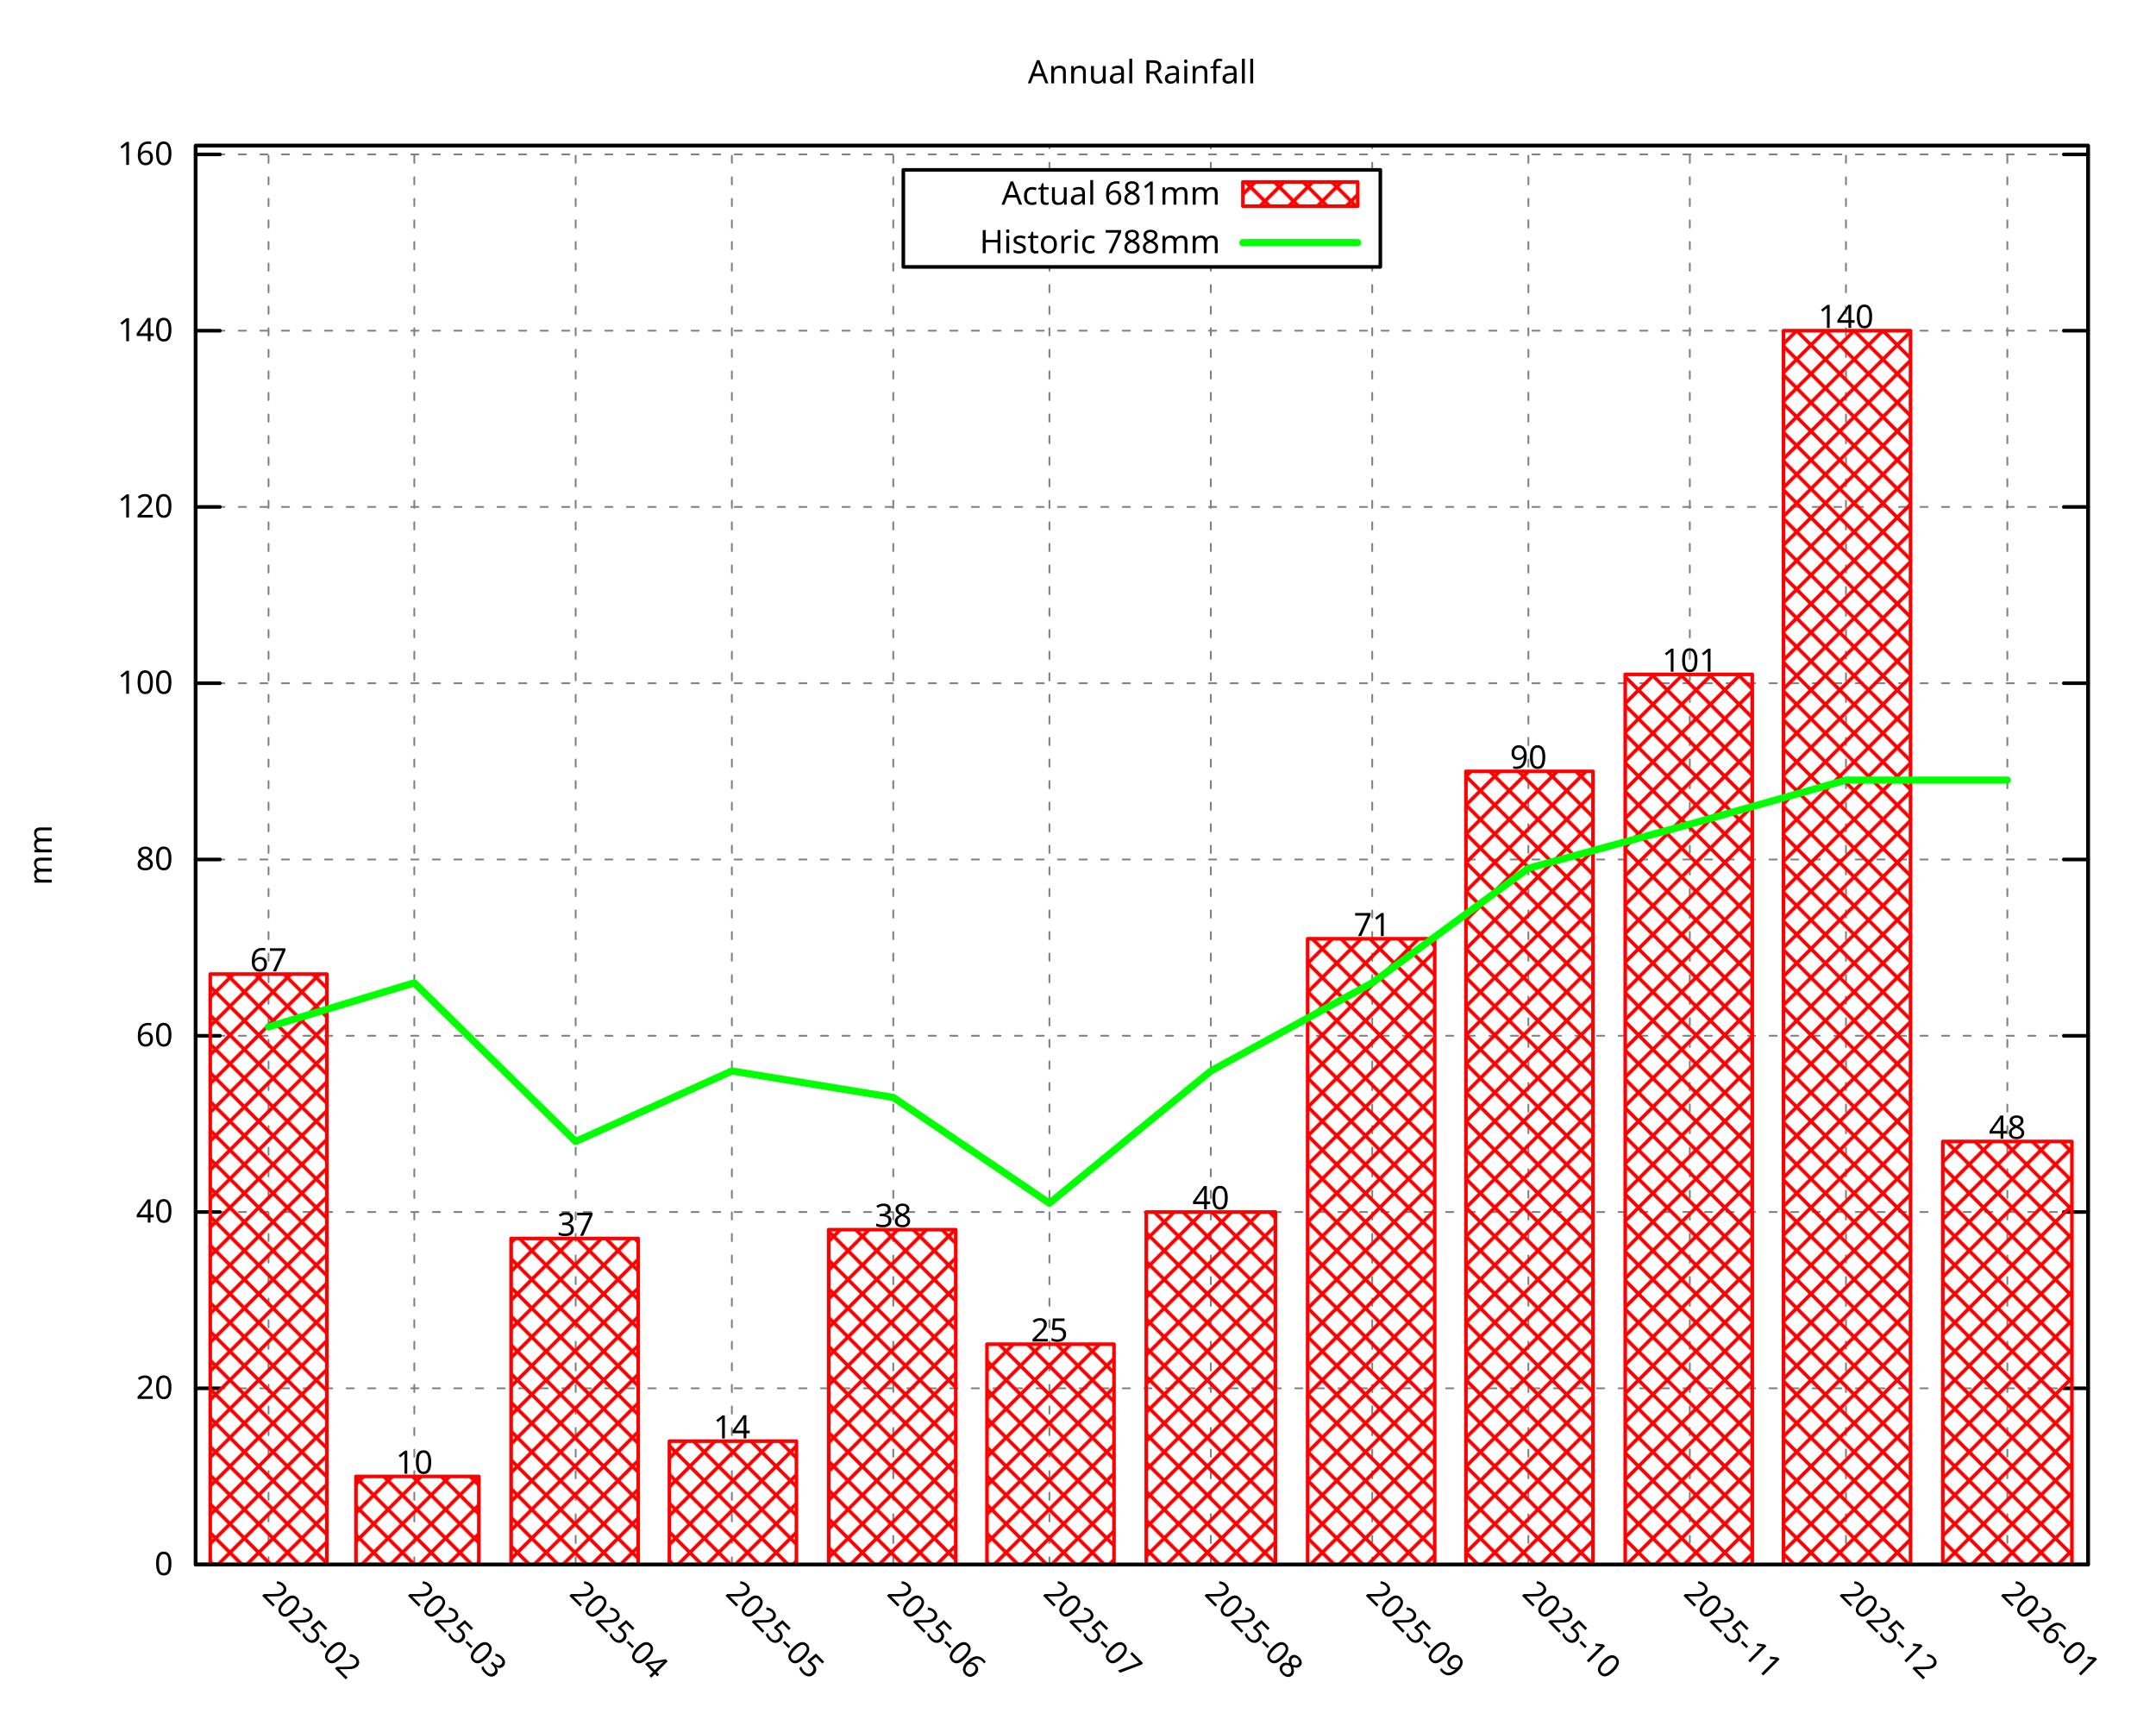
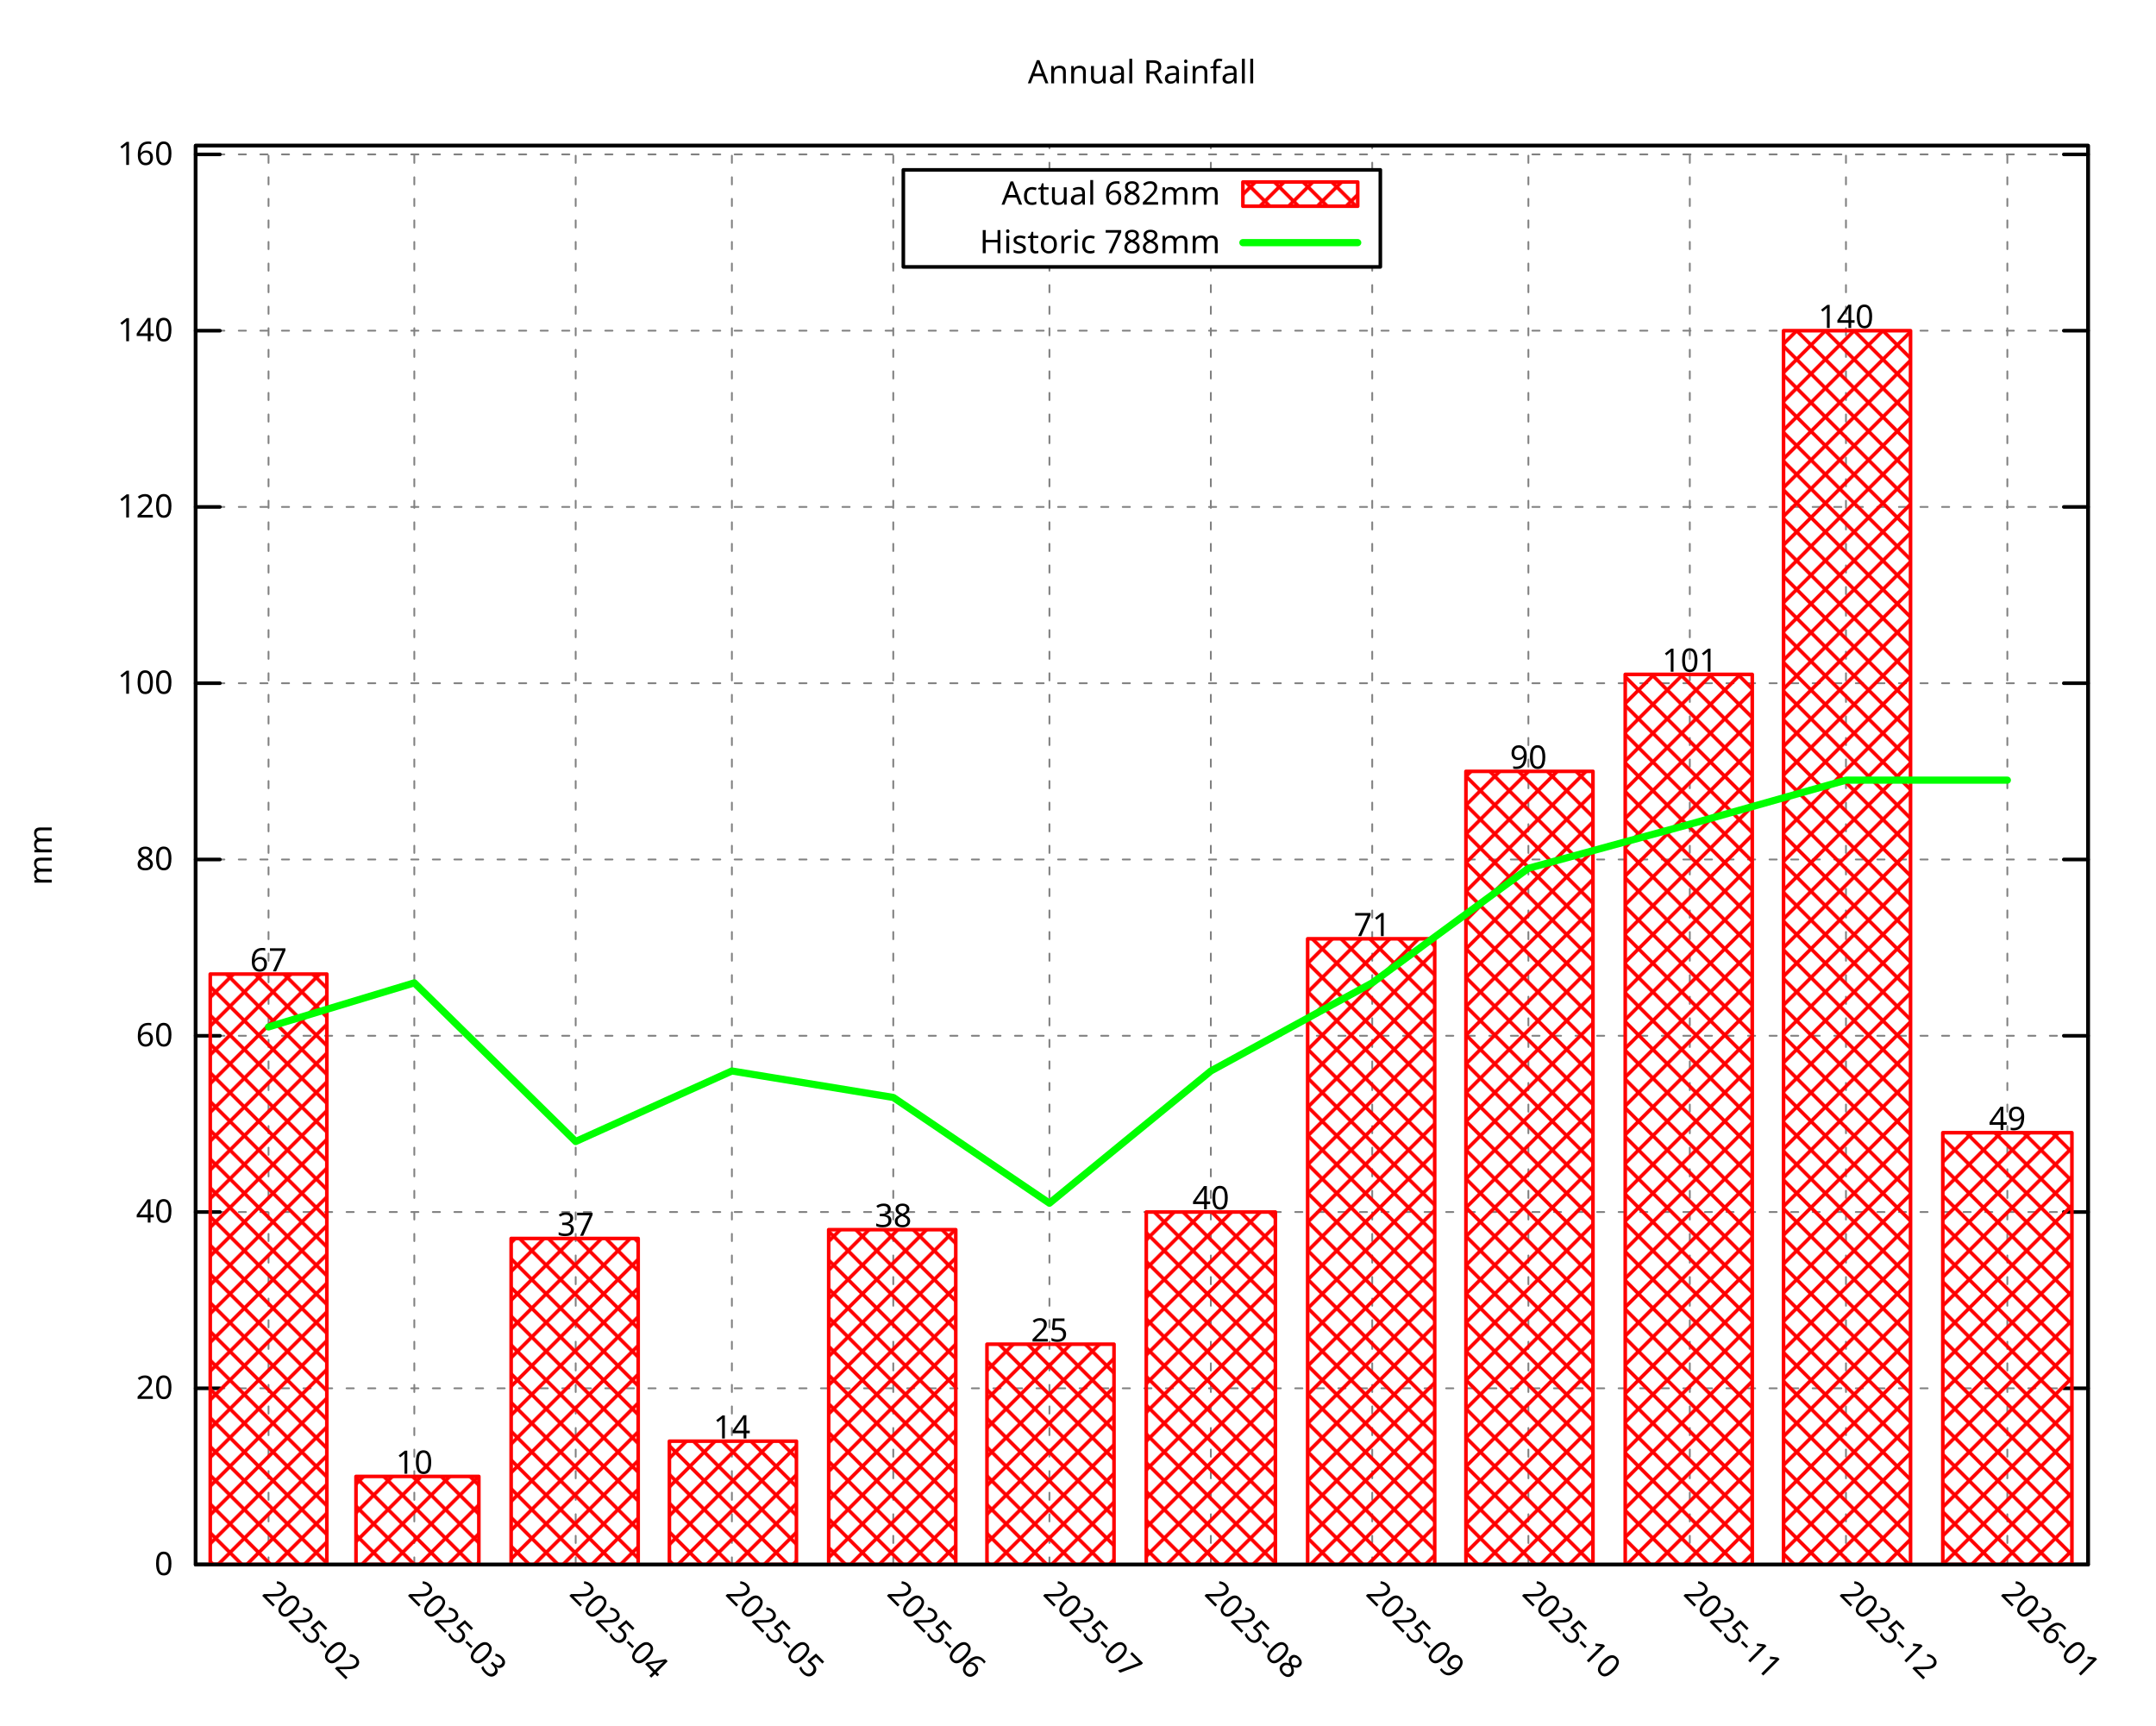
<svg xmlns="http://www.w3.org/2000/svg" xmlns:xlink="http://www.w3.org/1999/xlink" width="600" height="480" viewBox="0 0 600 480">
  <g id="gnuplot_canvas">
    <rect x="0" y="0" width="600" height="480" fill="none" />
    <defs>
      <circle id="gpDot" r="0.5" stroke-width="0.5" stroke="currentColor" />
      <path id="gpPt0" stroke-width="0.296" stroke="currentColor" d="M-1,0 h2 M0,-1 v2" />
      <path id="gpPt1" stroke-width="0.296" stroke="currentColor" d="M-1,-1 L1,1 M1,-1 L-1,1" />
      <path id="gpPt2" stroke-width="0.296" stroke="currentColor" d="M-1,0 L1,0 M0,-1 L0,1 M-1,-1 L1,1 M-1,1 L1,-1" />
      <rect id="gpPt3" stroke-width="0.296" stroke="currentColor" x="-1" y="-1" width="2" height="2" />
      <rect id="gpPt4" stroke-width="0.296" stroke="currentColor" fill="currentColor" x="-1" y="-1" width="2" height="2" />
      <circle id="gpPt5" stroke-width="0.296" stroke="currentColor" cx="0" cy="0" r="1" />
      <use xlink:href="#gpPt5" id="gpPt6" fill="currentColor" stroke="none" />
      <path id="gpPt7" stroke-width="0.296" stroke="currentColor" d="M0,-1.33 L-1.33,0.67 L1.33,0.67 z" />
      <use xlink:href="#gpPt7" id="gpPt8" fill="currentColor" stroke="none" />
      <use xlink:href="#gpPt7" id="gpPt9" stroke="currentColor" transform="rotate(180)" />
      <use xlink:href="#gpPt9" id="gpPt10" fill="currentColor" stroke="none" />
      <use xlink:href="#gpPt3" id="gpPt11" stroke="currentColor" transform="rotate(45)" />
      <use xlink:href="#gpPt11" id="gpPt12" fill="currentColor" stroke="none" />
      <path id="gpPt13" stroke-width="0.296" stroke="currentColor" d="M0,1.330 L1.265,0.411 L0.782,-1.067 L-0.782,-1.076 L-1.265,0.411 z" />
      <use xlink:href="#gpPt13" id="gpPt14" fill="currentColor" stroke="none" />
      <filter id="textbox" filterUnits="objectBoundingBox" x="0" y="0" height="1" width="1">
        <feFlood flood-color="white" flood-opacity="1" result="bgnd" />
        <feComposite in="SourceGraphic" in2="bgnd" operator="atop" />
      </filter>
      <filter id="greybox" filterUnits="objectBoundingBox" x="0" y="0" height="1" width="1">
        <feFlood flood-color="lightgrey" flood-opacity="1" result="grey" />
        <feComposite in="SourceGraphic" in2="grey" operator="atop" />
      </filter>
    </defs>
    <g fill="none" color="white" stroke="currentColor" stroke-width="1.00" stroke-linecap="round" stroke-linejoin="round">
</g>
    <g fill="none" color="black" stroke="currentColor" stroke-width="1.00" stroke-linecap="round" stroke-linejoin="round">
</g>
    <g fill="none" color="black" stroke="black" stroke-width="0.50" stroke-linecap="round" stroke-linejoin="round">
</g>
    <g fill="none" color="gray" stroke="currentColor" stroke-width="0.50" stroke-linecap="round" stroke-linejoin="round">
      <path stroke="gray" stroke-dasharray="2,4" class="gridline" d="M54.45,435.32 L581.09,435.32  " />
    </g>
    <g fill="none" color="gray" stroke="gray" stroke-width="1.00" stroke-linecap="round" stroke-linejoin="round">
</g>
    <g fill="none" color="black" stroke="currentColor" stroke-width="1.00" stroke-linecap="round" stroke-linejoin="round">
      <path stroke="black" d="M54.45,435.32 L61.20,435.32 M581.09,435.32 L574.34,435.32  " />
      <g transform="translate(48.15,438.25)" stroke="none" fill="black" font-family="Droid Sans" font-size="9.00" text-anchor="end">
        <text>
          <tspan font-family="Droid Sans"> 0</tspan>
        </text>
      </g>
    </g>
    <g fill="none" color="black" stroke="currentColor" stroke-width="1.00" stroke-linecap="round" stroke-linejoin="round">
</g>
    <g fill="none" color="black" stroke="black" stroke-width="0.50" stroke-linecap="round" stroke-linejoin="round">
</g>
    <g fill="none" color="gray" stroke="currentColor" stroke-width="0.50" stroke-linecap="round" stroke-linejoin="round">
      <path stroke="gray" stroke-dasharray="2,4" class="gridline" d="M54.45,386.28 L581.09,386.28  " />
    </g>
    <g fill="none" color="gray" stroke="gray" stroke-width="1.00" stroke-linecap="round" stroke-linejoin="round">
</g>
    <g fill="none" color="black" stroke="currentColor" stroke-width="1.00" stroke-linecap="round" stroke-linejoin="round">
      <path stroke="black" d="M54.45,386.28 L61.20,386.28 M581.09,386.28 L574.34,386.28  " />
      <g transform="translate(48.15,389.21)" stroke="none" fill="black" font-family="Droid Sans" font-size="9.00" text-anchor="end">
        <text>
          <tspan font-family="Droid Sans"> 20</tspan>
        </text>
      </g>
    </g>
    <g fill="none" color="black" stroke="currentColor" stroke-width="1.00" stroke-linecap="round" stroke-linejoin="round">
</g>
    <g fill="none" color="black" stroke="black" stroke-width="0.50" stroke-linecap="round" stroke-linejoin="round">
</g>
    <g fill="none" color="gray" stroke="currentColor" stroke-width="0.50" stroke-linecap="round" stroke-linejoin="round">
      <path stroke="gray" stroke-dasharray="2,4" class="gridline" d="M54.45,337.23 L581.09,337.23  " />
    </g>
    <g fill="none" color="gray" stroke="gray" stroke-width="1.00" stroke-linecap="round" stroke-linejoin="round">
</g>
    <g fill="none" color="black" stroke="currentColor" stroke-width="1.00" stroke-linecap="round" stroke-linejoin="round">
      <path stroke="black" d="M54.45,337.23 L61.20,337.23 M581.09,337.23 L574.34,337.23  " />
      <g transform="translate(48.15,340.16)" stroke="none" fill="black" font-family="Droid Sans" font-size="9.00" text-anchor="end">
        <text>
          <tspan font-family="Droid Sans"> 40</tspan>
        </text>
      </g>
    </g>
    <g fill="none" color="black" stroke="currentColor" stroke-width="1.00" stroke-linecap="round" stroke-linejoin="round">
</g>
    <g fill="none" color="black" stroke="black" stroke-width="0.50" stroke-linecap="round" stroke-linejoin="round">
</g>
    <g fill="none" color="gray" stroke="currentColor" stroke-width="0.50" stroke-linecap="round" stroke-linejoin="round">
      <path stroke="gray" stroke-dasharray="2,4" class="gridline" d="M54.45,288.19 L581.09,288.19  " />
    </g>
    <g fill="none" color="gray" stroke="gray" stroke-width="1.00" stroke-linecap="round" stroke-linejoin="round">
</g>
    <g fill="none" color="black" stroke="currentColor" stroke-width="1.00" stroke-linecap="round" stroke-linejoin="round">
      <path stroke="black" d="M54.45,288.19 L61.20,288.19 M581.09,288.19 L574.34,288.19  " />
      <g transform="translate(48.15,291.12)" stroke="none" fill="black" font-family="Droid Sans" font-size="9.00" text-anchor="end">
        <text>
          <tspan font-family="Droid Sans"> 60</tspan>
        </text>
      </g>
    </g>
    <g fill="none" color="black" stroke="currentColor" stroke-width="1.00" stroke-linecap="round" stroke-linejoin="round">
</g>
    <g fill="none" color="black" stroke="black" stroke-width="0.50" stroke-linecap="round" stroke-linejoin="round">
</g>
    <g fill="none" color="gray" stroke="currentColor" stroke-width="0.50" stroke-linecap="round" stroke-linejoin="round">
      <path stroke="gray" stroke-dasharray="2,4" class="gridline" d="M54.45,239.14 L581.09,239.14  " />
    </g>
    <g fill="none" color="gray" stroke="gray" stroke-width="1.00" stroke-linecap="round" stroke-linejoin="round">
</g>
    <g fill="none" color="black" stroke="currentColor" stroke-width="1.00" stroke-linecap="round" stroke-linejoin="round">
      <path stroke="black" d="M54.45,239.14 L61.20,239.14 M581.09,239.14 L574.34,239.14  " />
      <g transform="translate(48.15,242.07)" stroke="none" fill="black" font-family="Droid Sans" font-size="9.00" text-anchor="end">
        <text>
          <tspan font-family="Droid Sans"> 80</tspan>
        </text>
      </g>
    </g>
    <g fill="none" color="black" stroke="currentColor" stroke-width="1.00" stroke-linecap="round" stroke-linejoin="round">
</g>
    <g fill="none" color="black" stroke="black" stroke-width="0.50" stroke-linecap="round" stroke-linejoin="round">
</g>
    <g fill="none" color="gray" stroke="currentColor" stroke-width="0.50" stroke-linecap="round" stroke-linejoin="round">
      <path stroke="gray" stroke-dasharray="2,4" class="gridline" d="M54.45,190.10 L581.09,190.10  " />
    </g>
    <g fill="none" color="gray" stroke="gray" stroke-width="1.00" stroke-linecap="round" stroke-linejoin="round">
</g>
    <g fill="none" color="black" stroke="currentColor" stroke-width="1.00" stroke-linecap="round" stroke-linejoin="round">
      <path stroke="black" d="M54.45,190.10 L61.20,190.10 M581.09,190.10 L574.34,190.10  " />
      <g transform="translate(48.15,193.03)" stroke="none" fill="black" font-family="Droid Sans" font-size="9.00" text-anchor="end">
        <text>
          <tspan font-family="Droid Sans"> 100</tspan>
        </text>
      </g>
    </g>
    <g fill="none" color="black" stroke="currentColor" stroke-width="1.00" stroke-linecap="round" stroke-linejoin="round">
</g>
    <g fill="none" color="black" stroke="black" stroke-width="0.50" stroke-linecap="round" stroke-linejoin="round">
</g>
    <g fill="none" color="gray" stroke="currentColor" stroke-width="0.50" stroke-linecap="round" stroke-linejoin="round">
      <path stroke="gray" stroke-dasharray="2,4" class="gridline" d="M54.45,141.05 L581.09,141.05  " />
    </g>
    <g fill="none" color="gray" stroke="gray" stroke-width="1.00" stroke-linecap="round" stroke-linejoin="round">
</g>
    <g fill="none" color="black" stroke="currentColor" stroke-width="1.00" stroke-linecap="round" stroke-linejoin="round">
      <path stroke="black" d="M54.45,141.05 L61.20,141.05 M581.09,141.05 L574.34,141.05  " />
      <g transform="translate(48.15,143.98)" stroke="none" fill="black" font-family="Droid Sans" font-size="9.00" text-anchor="end">
        <text>
          <tspan font-family="Droid Sans"> 120</tspan>
        </text>
      </g>
    </g>
    <g fill="none" color="black" stroke="currentColor" stroke-width="1.00" stroke-linecap="round" stroke-linejoin="round">
</g>
    <g fill="none" color="black" stroke="black" stroke-width="0.50" stroke-linecap="round" stroke-linejoin="round">
</g>
    <g fill="none" color="gray" stroke="currentColor" stroke-width="0.50" stroke-linecap="round" stroke-linejoin="round">
      <path stroke="gray" stroke-dasharray="2,4" class="gridline" d="M54.45,92.01 L581.09,92.01  " />
    </g>
    <g fill="none" color="gray" stroke="gray" stroke-width="1.00" stroke-linecap="round" stroke-linejoin="round">
</g>
    <g fill="none" color="black" stroke="currentColor" stroke-width="1.00" stroke-linecap="round" stroke-linejoin="round">
      <path stroke="black" d="M54.45,92.01 L61.20,92.01 M581.09,92.01 L574.34,92.01  " />
      <g transform="translate(48.15,94.94)" stroke="none" fill="black" font-family="Droid Sans" font-size="9.00" text-anchor="end">
        <text>
          <tspan font-family="Droid Sans"> 140</tspan>
        </text>
      </g>
    </g>
    <g fill="none" color="black" stroke="currentColor" stroke-width="1.00" stroke-linecap="round" stroke-linejoin="round">
</g>
    <g fill="none" color="black" stroke="black" stroke-width="0.50" stroke-linecap="round" stroke-linejoin="round">
</g>
    <g fill="none" color="gray" stroke="currentColor" stroke-width="0.50" stroke-linecap="round" stroke-linejoin="round">
      <path stroke="gray" stroke-dasharray="2,4" class="gridline" d="M54.45,42.96 L581.09,42.96  " />
    </g>
    <g fill="none" color="gray" stroke="gray" stroke-width="1.00" stroke-linecap="round" stroke-linejoin="round">
</g>
    <g fill="none" color="black" stroke="currentColor" stroke-width="1.00" stroke-linecap="round" stroke-linejoin="round">
      <path stroke="black" d="M54.45,42.96 L61.20,42.96 M581.09,42.96 L574.34,42.96  " />
      <g transform="translate(48.15,45.89)" stroke="none" fill="black" font-family="Droid Sans" font-size="9.00" text-anchor="end">
        <text>
          <tspan font-family="Droid Sans"> 160</tspan>
        </text>
      </g>
    </g>
    <g fill="none" color="black" stroke="currentColor" stroke-width="1.00" stroke-linecap="round" stroke-linejoin="round">
</g>
    <g fill="none" color="black" stroke="black" stroke-width="0.50" stroke-linecap="round" stroke-linejoin="round">
</g>
    <g fill="none" color="gray" stroke="currentColor" stroke-width="0.50" stroke-linecap="round" stroke-linejoin="round">
      <path stroke="gray" stroke-dasharray="2,4" class="gridline" d="M74.73,435.32 L74.73,40.51  " />
    </g>
    <g fill="none" color="gray" stroke="gray" stroke-width="1.00" stroke-linecap="round" stroke-linejoin="round">
</g>
    <g fill="none" color="black" stroke="currentColor" stroke-width="1.00" stroke-linecap="round" stroke-linejoin="round">
      <path stroke="black" d="M74.73,435.32 M74.73,40.51  " />
      <g transform="translate(72.66,443.69) rotate(45.00)" stroke="none" fill="black" font-family="Droid Sans" font-size="9.00" text-anchor="start">
        <text>
          <tspan font-family="Droid Sans">2025-02</tspan>
        </text>
      </g>
    </g>
    <g fill="none" color="black" stroke="currentColor" stroke-width="1.00" stroke-linecap="round" stroke-linejoin="round">
</g>
    <g fill="none" color="black" stroke="black" stroke-width="0.50" stroke-linecap="round" stroke-linejoin="round">
</g>
    <g fill="none" color="gray" stroke="currentColor" stroke-width="0.50" stroke-linecap="round" stroke-linejoin="round">
      <path stroke="gray" stroke-dasharray="2,4" class="gridline" d="M115.30,435.32 L115.30,40.51  " />
    </g>
    <g fill="none" color="gray" stroke="gray" stroke-width="1.00" stroke-linecap="round" stroke-linejoin="round">
</g>
    <g fill="none" color="black" stroke="currentColor" stroke-width="1.00" stroke-linecap="round" stroke-linejoin="round">
      <path stroke="black" d="M115.30,435.32 M115.30,40.51  " />
      <g transform="translate(113.23,443.69) rotate(45.00)" stroke="none" fill="black" font-family="Droid Sans" font-size="9.00" text-anchor="start">
        <text>
          <tspan font-family="Droid Sans">2025-03</tspan>
        </text>
      </g>
    </g>
    <g fill="none" color="black" stroke="currentColor" stroke-width="1.00" stroke-linecap="round" stroke-linejoin="round">
</g>
    <g fill="none" color="black" stroke="black" stroke-width="0.50" stroke-linecap="round" stroke-linejoin="round">
</g>
    <g fill="none" color="gray" stroke="currentColor" stroke-width="0.50" stroke-linecap="round" stroke-linejoin="round">
      <path stroke="gray" stroke-dasharray="2,4" class="gridline" d="M160.21,435.32 L160.21,40.51  " />
    </g>
    <g fill="none" color="gray" stroke="gray" stroke-width="1.00" stroke-linecap="round" stroke-linejoin="round">
</g>
    <g fill="none" color="black" stroke="currentColor" stroke-width="1.00" stroke-linecap="round" stroke-linejoin="round">
      <path stroke="black" d="M160.21,435.32 M160.21,40.51  " />
      <g transform="translate(158.14,443.69) rotate(45.00)" stroke="none" fill="black" font-family="Droid Sans" font-size="9.00" text-anchor="start">
        <text>
          <tspan font-family="Droid Sans">2025-04</tspan>
        </text>
      </g>
    </g>
    <g fill="none" color="black" stroke="currentColor" stroke-width="1.00" stroke-linecap="round" stroke-linejoin="round">
</g>
    <g fill="none" color="black" stroke="black" stroke-width="0.50" stroke-linecap="round" stroke-linejoin="round">
</g>
    <g fill="none" color="gray" stroke="currentColor" stroke-width="0.50" stroke-linecap="round" stroke-linejoin="round">
      <path stroke="gray" stroke-dasharray="2,4" class="gridline" d="M203.68,435.32 L203.68,40.51  " />
    </g>
    <g fill="none" color="gray" stroke="gray" stroke-width="1.00" stroke-linecap="round" stroke-linejoin="round">
</g>
    <g fill="none" color="black" stroke="currentColor" stroke-width="1.00" stroke-linecap="round" stroke-linejoin="round">
      <path stroke="black" d="M203.68,435.32 M203.68,40.51  " />
      <g transform="translate(201.61,443.69) rotate(45.00)" stroke="none" fill="black" font-family="Droid Sans" font-size="9.00" text-anchor="start">
        <text>
          <tspan font-family="Droid Sans">2025-05</tspan>
        </text>
      </g>
    </g>
    <g fill="none" color="black" stroke="currentColor" stroke-width="1.00" stroke-linecap="round" stroke-linejoin="round">
</g>
    <g fill="none" color="black" stroke="black" stroke-width="0.50" stroke-linecap="round" stroke-linejoin="round">
</g>
    <g fill="none" color="gray" stroke="currentColor" stroke-width="0.50" stroke-linecap="round" stroke-linejoin="round">
      <path stroke="gray" stroke-dasharray="2,4" class="gridline" d="M248.59,435.32 L248.59,40.51  " />
    </g>
    <g fill="none" color="gray" stroke="gray" stroke-width="1.00" stroke-linecap="round" stroke-linejoin="round">
</g>
    <g fill="none" color="black" stroke="currentColor" stroke-width="1.00" stroke-linecap="round" stroke-linejoin="round">
      <path stroke="black" d="M248.59,435.32 M248.59,40.51  " />
      <g transform="translate(246.52,443.69) rotate(45.00)" stroke="none" fill="black" font-family="Droid Sans" font-size="9.00" text-anchor="start">
        <text>
          <tspan font-family="Droid Sans">2025-06</tspan>
        </text>
      </g>
    </g>
    <g fill="none" color="black" stroke="currentColor" stroke-width="1.00" stroke-linecap="round" stroke-linejoin="round">
</g>
    <g fill="none" color="black" stroke="black" stroke-width="0.50" stroke-linecap="round" stroke-linejoin="round">
</g>
    <g fill="none" color="gray" stroke="currentColor" stroke-width="0.50" stroke-linecap="round" stroke-linejoin="round">
      <path stroke="gray" stroke-dasharray="2,4" class="gridline" d="M292.05,435.32 L292.05,74.26 M292.05,47.26 L292.05,40.51  " />
    </g>
    <g fill="none" color="gray" stroke="gray" stroke-width="1.00" stroke-linecap="round" stroke-linejoin="round">
</g>
    <g fill="none" color="black" stroke="currentColor" stroke-width="1.00" stroke-linecap="round" stroke-linejoin="round">
      <path stroke="black" d="M292.05,435.32 M292.05,40.51  " />
      <g transform="translate(289.98,443.69) rotate(45.00)" stroke="none" fill="black" font-family="Droid Sans" font-size="9.00" text-anchor="start">
        <text>
          <tspan font-family="Droid Sans">2025-07</tspan>
        </text>
      </g>
    </g>
    <g fill="none" color="black" stroke="currentColor" stroke-width="1.00" stroke-linecap="round" stroke-linejoin="round">
</g>
    <g fill="none" color="black" stroke="black" stroke-width="0.50" stroke-linecap="round" stroke-linejoin="round">
</g>
    <g fill="none" color="gray" stroke="currentColor" stroke-width="0.50" stroke-linecap="round" stroke-linejoin="round">
      <path stroke="gray" stroke-dasharray="2,4" class="gridline" d="M336.97,435.32 L336.97,74.26 M336.97,47.26 L336.97,40.51  " />
    </g>
    <g fill="none" color="gray" stroke="gray" stroke-width="1.00" stroke-linecap="round" stroke-linejoin="round">
</g>
    <g fill="none" color="black" stroke="currentColor" stroke-width="1.00" stroke-linecap="round" stroke-linejoin="round">
      <path stroke="black" d="M336.97,435.32 M336.97,40.51  " />
      <g transform="translate(334.90,443.69) rotate(45.00)" stroke="none" fill="black" font-family="Droid Sans" font-size="9.00" text-anchor="start">
        <text>
          <tspan font-family="Droid Sans">2025-08</tspan>
        </text>
      </g>
    </g>
    <g fill="none" color="black" stroke="currentColor" stroke-width="1.00" stroke-linecap="round" stroke-linejoin="round">
</g>
    <g fill="none" color="black" stroke="black" stroke-width="0.50" stroke-linecap="round" stroke-linejoin="round">
</g>
    <g fill="none" color="gray" stroke="currentColor" stroke-width="0.50" stroke-linecap="round" stroke-linejoin="round">
      <path stroke="gray" stroke-dasharray="2,4" class="gridline" d="M381.88,435.32 L381.88,74.26 M381.88,47.26 L381.88,40.51  " />
    </g>
    <g fill="none" color="gray" stroke="gray" stroke-width="1.00" stroke-linecap="round" stroke-linejoin="round">
</g>
    <g fill="none" color="black" stroke="currentColor" stroke-width="1.00" stroke-linecap="round" stroke-linejoin="round">
      <path stroke="black" d="M381.88,435.32 M381.88,40.51  " />
      <g transform="translate(379.81,443.69) rotate(45.00)" stroke="none" fill="black" font-family="Droid Sans" font-size="9.00" text-anchor="start">
        <text>
          <tspan font-family="Droid Sans">2025-09</tspan>
        </text>
      </g>
    </g>
    <g fill="none" color="black" stroke="currentColor" stroke-width="1.00" stroke-linecap="round" stroke-linejoin="round">
</g>
    <g fill="none" color="black" stroke="black" stroke-width="0.50" stroke-linecap="round" stroke-linejoin="round">
</g>
    <g fill="none" color="gray" stroke="currentColor" stroke-width="0.50" stroke-linecap="round" stroke-linejoin="round">
      <path stroke="gray" stroke-dasharray="2,4" class="gridline" d="M425.34,435.32 L425.34,40.51  " />
    </g>
    <g fill="none" color="gray" stroke="gray" stroke-width="1.00" stroke-linecap="round" stroke-linejoin="round">
</g>
    <g fill="none" color="black" stroke="currentColor" stroke-width="1.00" stroke-linecap="round" stroke-linejoin="round">
      <path stroke="black" d="M425.34,435.32 M425.34,40.51  " />
      <g transform="translate(423.27,443.69) rotate(45.00)" stroke="none" fill="black" font-family="Droid Sans" font-size="9.00" text-anchor="start">
        <text>
          <tspan font-family="Droid Sans">2025-10</tspan>
        </text>
      </g>
    </g>
    <g fill="none" color="black" stroke="currentColor" stroke-width="1.00" stroke-linecap="round" stroke-linejoin="round">
</g>
    <g fill="none" color="black" stroke="black" stroke-width="0.50" stroke-linecap="round" stroke-linejoin="round">
</g>
    <g fill="none" color="gray" stroke="currentColor" stroke-width="0.50" stroke-linecap="round" stroke-linejoin="round">
      <path stroke="gray" stroke-dasharray="2,4" class="gridline" d="M470.26,435.32 L470.26,40.51  " />
    </g>
    <g fill="none" color="gray" stroke="gray" stroke-width="1.00" stroke-linecap="round" stroke-linejoin="round">
</g>
    <g fill="none" color="black" stroke="currentColor" stroke-width="1.00" stroke-linecap="round" stroke-linejoin="round">
      <path stroke="black" d="M470.26,435.32 M470.26,40.51  " />
      <g transform="translate(468.19,443.69) rotate(45.00)" stroke="none" fill="black" font-family="Droid Sans" font-size="9.00" text-anchor="start">
        <text>
          <tspan font-family="Droid Sans">2025-11</tspan>
        </text>
      </g>
    </g>
    <g fill="none" color="black" stroke="currentColor" stroke-width="1.00" stroke-linecap="round" stroke-linejoin="round">
</g>
    <g fill="none" color="black" stroke="black" stroke-width="0.50" stroke-linecap="round" stroke-linejoin="round">
</g>
    <g fill="none" color="gray" stroke="currentColor" stroke-width="0.50" stroke-linecap="round" stroke-linejoin="round">
      <path stroke="gray" stroke-dasharray="2,4" class="gridline" d="M513.72,435.32 L513.72,40.51  " />
    </g>
    <g fill="none" color="gray" stroke="gray" stroke-width="1.00" stroke-linecap="round" stroke-linejoin="round">
</g>
    <g fill="none" color="black" stroke="currentColor" stroke-width="1.00" stroke-linecap="round" stroke-linejoin="round">
      <path stroke="black" d="M513.72,435.32 M513.72,40.51  " />
      <g transform="translate(511.65,443.69) rotate(45.00)" stroke="none" fill="black" font-family="Droid Sans" font-size="9.00" text-anchor="start">
        <text>
          <tspan font-family="Droid Sans">2025-12</tspan>
        </text>
      </g>
    </g>
    <g fill="none" color="black" stroke="currentColor" stroke-width="1.00" stroke-linecap="round" stroke-linejoin="round">
</g>
    <g fill="none" color="black" stroke="black" stroke-width="0.50" stroke-linecap="round" stroke-linejoin="round">
</g>
    <g fill="none" color="gray" stroke="currentColor" stroke-width="0.50" stroke-linecap="round" stroke-linejoin="round">
      <path stroke="gray" stroke-dasharray="2,4" class="gridline" d="M558.63,435.32 L558.63,40.51  " />
    </g>
    <g fill="none" color="gray" stroke="gray" stroke-width="1.00" stroke-linecap="round" stroke-linejoin="round">
</g>
    <g fill="none" color="black" stroke="currentColor" stroke-width="1.00" stroke-linecap="round" stroke-linejoin="round">
      <path stroke="black" d="M558.63,435.32 M558.63,40.51  " />
      <g transform="translate(556.56,443.69) rotate(45.00)" stroke="none" fill="black" font-family="Droid Sans" font-size="9.00" text-anchor="start">
        <text>
          <tspan font-family="Droid Sans">2026-01</tspan>
        </text>
      </g>
    </g>
    <g fill="none" color="black" stroke="currentColor" stroke-width="1.00" stroke-linecap="round" stroke-linejoin="round">
</g>
    <g fill="none" color="black" stroke="currentColor" stroke-width="1.00" stroke-linecap="round" stroke-linejoin="round">
      <path stroke="black" d="M54.45,40.51 L54.45,435.32 L581.09,435.32 L581.09,40.51 L54.45,40.51 Z  " />
    </g>
    <g fill="none" color="black" stroke="currentColor" stroke-width="1.00" stroke-linecap="round" stroke-linejoin="round">
</g>
    <g fill="none" color="black" stroke="currentColor" stroke-width="1.00" stroke-linecap="round" stroke-linejoin="round">
      <path stroke="black" d="M251.39,74.26 L251.39,47.26 L384.14,47.26 L384.14,74.26 L251.39,74.26 Z  " />
    </g>
    <g id="gnuplot_plot_1">
      <g fill="none" color="black" stroke="currentColor" stroke-width="1.00" stroke-linecap="round" stroke-linejoin="round">
        <g transform="translate(339.59,56.94)" stroke="none" fill="black" font-family="Droid Sans" font-size="9.00" text-anchor="end">
          <text>
-             <tspan font-family="Droid Sans">Actual 681mm</tspan>
+             <tspan font-family="Droid Sans">Actual 682mm</tspan>
          </text>
        </g>
      </g>
      <g fill="none" color="black" stroke="currentColor" stroke-width="1.00" stroke-linecap="round" stroke-linejoin="round">
        <defs>
          <pattern id="gpPat1" patternUnits="userSpaceOnUse" x="0" y="0" width="8" height="8">
            <path style="fill:none; stroke:rgb(255,0,0)" d="M0,0 L8,8 M0,8 L8,0" />
          </pattern>
        </defs>
        <g stroke="none" shape-rendering="crispEdges">
          <polygon fill="url(#gpPat1)" points="345.89,57.38 377.84,57.38 377.84,50.63 345.89,50.63 " />
        </g>
        <path stroke="rgb(255,   0,   0)" d="M345.89,57.38 L377.84,57.38 L377.84,50.64 L345.89,50.64 L345.89,57.38 Z  " />
      </g>
      <g fill="none" color="black" stroke="currentColor" stroke-width="1.00" stroke-linecap="round" stroke-linejoin="round">
        <defs>
          <pattern id="gpPat2" patternUnits="userSpaceOnUse" x="0" y="0" width="8" height="8">
            <path style="fill:none; stroke:rgb(255,0,0)" d="M0,0 L8,8 M0,8 L8,0" />
          </pattern>
        </defs>
        <g stroke="none" shape-rendering="crispEdges">
          <polygon fill="url(#gpPat2)" points="58.51,435.32 90.97,435.32 90.97,271.01 58.51,271.01 " />
        </g>
        <path stroke="rgb(255,   0,   0)" d="M58.51,435.32 L58.51,271.02 L90.96,271.02 L90.96,435.32 L58.51,435.32 Z  " />
        <g stroke="none" shape-rendering="crispEdges">
          <polygon fill="url(#gpPat2)" points="99.07,435.32 133.27,435.32 133.27,410.79 99.07,410.79 " />
        </g>
        <path stroke="rgb(255,   0,   0)" d="M99.07,435.32 L99.07,410.80 L133.26,410.80 L133.26,435.32 L99.07,435.32 Z  " />
        <g stroke="none" shape-rendering="crispEdges">
          <polygon fill="url(#gpPat2)" points="142.25,435.32 177.61,435.32 177.61,344.58 142.25,344.58 " />
        </g>
        <path stroke="rgb(255,   0,   0)" d="M142.25,435.32 L142.25,344.59 L177.60,344.59 L177.60,435.32 L142.25,435.32 Z  " />
        <g stroke="none" shape-rendering="crispEdges">
          <polygon fill="url(#gpPat2)" points="186.29,435.32 221.65,435.32 221.65,400.98 186.29,400.98 " />
        </g>
        <path stroke="rgb(255,   0,   0)" d="M186.29,435.32 L186.29,400.99 L221.64,400.99 L221.64,435.32 L186.29,435.32 Z  " />
        <g stroke="none" shape-rendering="crispEdges">
          <polygon fill="url(#gpPat2)" points="230.62,435.32 265.99,435.32 265.99,342.13 230.62,342.13 " />
        </g>
        <path stroke="rgb(255,   0,   0)" d="M230.62,435.32 L230.62,342.14 L265.98,342.14 L265.98,435.32 L230.62,435.32 Z  " />
        <g stroke="none" shape-rendering="crispEdges">
          <polygon fill="url(#gpPat2)" points="274.67,435.32 310.03,435.32 310.03,374.00 274.67,374.00 " />
        </g>
        <path stroke="rgb(255,   0,   0)" d="M274.67,435.32 L274.67,374.01 L310.02,374.01 L310.02,435.32 L274.67,435.32 Z  " />
        <g stroke="none" shape-rendering="crispEdges">
          <polygon fill="url(#gpPat2)" points="319.00,435.32 354.94,435.32 354.94,337.22 319.00,337.22 " />
        </g>
        <path stroke="rgb(255,   0,   0)" d="M319.00,435.32 L319.00,337.23 L354.93,337.23 L354.93,435.32 L319.00,435.32 Z  " />
        <g stroke="none" shape-rendering="crispEdges">
          <polygon fill="url(#gpPat2)" points="363.91,435.32 399.28,435.32 399.28,261.20 363.91,261.20 " />
        </g>
        <path stroke="rgb(255,   0,   0)" d="M363.91,435.32 L363.91,261.21 L399.27,261.21 L399.27,435.32 L363.91,435.32 Z  " />
        <g stroke="none" shape-rendering="crispEdges">
          <polygon fill="url(#gpPat2)" points="407.96,435.32 443.32,435.32 443.32,214.61 407.96,214.61 " />
        </g>
        <path stroke="rgb(255,   0,   0)" d="M407.96,435.32 L407.96,214.62 L443.31,214.62 L443.31,435.32 L407.96,435.32 Z  " />
        <g stroke="none" shape-rendering="crispEdges">
          <polygon fill="url(#gpPat2)" points="452.29,435.32 487.65,435.32 487.65,187.63 452.29,187.63 " />
        </g>
        <path stroke="rgb(255,   0,   0)" d="M452.29,435.32 L452.29,187.64 L487.64,187.64 L487.64,435.32 L452.29,435.32 Z  " />
        <g stroke="none" shape-rendering="crispEdges">
          <polygon fill="url(#gpPat2)" points="496.34,435.32 531.70,435.32 531.70,92.00 496.34,92.00 " />
        </g>
        <path stroke="rgb(255,   0,   0)" d="M496.34,435.32 L496.34,92.01 L531.69,92.01 L531.69,435.32 L496.34,435.32 Z  " />
        <g stroke="none" shape-rendering="crispEdges">
-           <polygon fill="url(#gpPat2)" points="540.67,435.32 576.61,435.32 576.61,317.60 540.67,317.60 " />
-         </g>
-         <path stroke="rgb(255,   0,   0)" d="M540.67,435.32 L540.67,317.61 L576.60,317.61 L576.60,435.32 L540.67,435.32 Z  " />
+           <polygon fill="url(#gpPat2)" points="540.67,435.32 576.61,435.32 576.61,315.15 540.67,315.15 " />
+         </g>
+         <path stroke="rgb(255,   0,   0)" d="M540.67,435.32 L540.67,315.16 L576.60,315.16 L576.60,435.32 L540.67,435.32 Z  " />
      </g>
    </g>
    <g id="gnuplot_plot_2" fill="none">
      <g fill="none" color="black" stroke="currentColor" stroke-width="1.00" stroke-linecap="round" stroke-linejoin="round">
        <g transform="translate(74.73,270.27)" stroke="none" fill="black" font-family="Droid Sans" font-size="9.00" text-anchor="middle">
          <text>
            <tspan font-family="Droid Sans">67</tspan>
          </text>
        </g>
        <g transform="translate(115.30,410.05)" stroke="none" fill="black" font-family="Droid Sans" font-size="9.00" text-anchor="middle">
          <text>
            <tspan font-family="Droid Sans">10</tspan>
          </text>
        </g>
        <g transform="translate(160.21,343.84)" stroke="none" fill="black" font-family="Droid Sans" font-size="9.00" text-anchor="middle">
          <text>
            <tspan font-family="Droid Sans">37</tspan>
          </text>
        </g>
        <g transform="translate(203.68,400.24)" stroke="none" fill="black" font-family="Droid Sans" font-size="9.00" text-anchor="middle">
          <text>
            <tspan font-family="Droid Sans">14</tspan>
          </text>
        </g>
        <g transform="translate(248.59,341.39)" stroke="none" fill="black" font-family="Droid Sans" font-size="9.00" text-anchor="middle">
          <text>
            <tspan font-family="Droid Sans">38</tspan>
          </text>
        </g>
        <g transform="translate(292.05,373.27)" stroke="none" fill="black" font-family="Droid Sans" font-size="9.00" text-anchor="middle">
          <text>
            <tspan font-family="Droid Sans">25</tspan>
          </text>
        </g>
        <g transform="translate(336.97,336.48)" stroke="none" fill="black" font-family="Droid Sans" font-size="9.00" text-anchor="middle">
          <text>
            <tspan font-family="Droid Sans">40</tspan>
          </text>
        </g>
        <g transform="translate(381.88,260.46)" stroke="none" fill="black" font-family="Droid Sans" font-size="9.00" text-anchor="middle">
          <text>
            <tspan font-family="Droid Sans">71</tspan>
          </text>
        </g>
        <g transform="translate(425.34,213.87)" stroke="none" fill="black" font-family="Droid Sans" font-size="9.00" text-anchor="middle">
          <text>
            <tspan font-family="Droid Sans">90</tspan>
          </text>
        </g>
        <g transform="translate(470.26,186.90)" stroke="none" fill="black" font-family="Droid Sans" font-size="9.00" text-anchor="middle">
          <text>
            <tspan font-family="Droid Sans">101</tspan>
          </text>
        </g>
        <g transform="translate(513.72,91.26)" stroke="none" fill="black" font-family="Droid Sans" font-size="9.00" text-anchor="middle">
          <text>
            <tspan font-family="Droid Sans">140</tspan>
          </text>
        </g>
-         <g transform="translate(558.63,316.86)" stroke="none" fill="black" font-family="Droid Sans" font-size="9.00" text-anchor="middle">
-           <text>
-             <tspan font-family="Droid Sans">48</tspan>
+         <g transform="translate(558.63,314.41)" stroke="none" fill="black" font-family="Droid Sans" font-size="9.00" text-anchor="middle">
+           <text>
+             <tspan font-family="Droid Sans">49</tspan>
          </text>
        </g>
      </g>
    </g>
    <g id="gnuplot_plot_3">
      <g fill="none" color="white" stroke="black" stroke-width="2.00" stroke-linecap="round" stroke-linejoin="round">
</g>
      <g fill="none" color="black" stroke="currentColor" stroke-width="2.00" stroke-linecap="round" stroke-linejoin="round">
        <g transform="translate(339.59,70.44)" stroke="none" fill="black" font-family="Droid Sans" font-size="9.00" text-anchor="end">
          <text>
            <tspan font-family="Droid Sans">Historic 788mm</tspan>
          </text>
        </g>
      </g>
      <g fill="none" color="black" stroke="currentColor" stroke-width="2.00" stroke-linecap="round" stroke-linejoin="round">
        <path stroke="rgb(  0, 255,   0)" d="M345.89,67.51 L377.84,67.51 M74.73,285.73 L115.30,273.47 L160.21,317.61 L203.68,297.99 L248.59,305.35 L292.05,334.78   L336.97,297.99 L381.88,273.47 L425.34,241.59 L470.26,229.33 L513.72,217.07 L558.63,217.07  " />
      </g>
    </g>
    <g fill="none" color="black" stroke="currentColor" stroke-width="2.00" stroke-linecap="round" stroke-linejoin="round">
</g>
    <g fill="none" color="black" stroke="black" stroke-width="1.00" stroke-linecap="round" stroke-linejoin="round">
</g>
    <g fill="none" color="black" stroke="currentColor" stroke-width="1.00" stroke-linecap="round" stroke-linejoin="round">
      <path stroke="black" d="M54.45,40.51 L54.45,435.32 L581.09,435.32 L581.09,40.51 L54.45,40.51 Z  " />
      <g transform="translate(14.39,237.92) rotate(270.00)" stroke="none" fill="black" font-family="Droid Sans" font-size="9.00" text-anchor="middle">
        <text>
          <tspan font-family="Droid Sans">mm</tspan>
        </text>
      </g>
    </g>
    <g fill="none" color="black" stroke="currentColor" stroke-width="1.00" stroke-linecap="round" stroke-linejoin="round">
</g>
    <g fill="none" color="black" stroke="currentColor" stroke-width="1.00" stroke-linecap="round" stroke-linejoin="round">
      <g transform="translate(317.77,23.19)" stroke="none" fill="black" font-family="Droid Sans" font-size="9.00" text-anchor="middle">
        <text>
          <tspan font-family="Droid Sans">Annual Rainfall</tspan>
        </text>
      </g>
    </g>
    <g fill="none" color="black" stroke="currentColor" stroke-width="1.00" stroke-linecap="round" stroke-linejoin="round">
</g>
  </g>
</svg>
